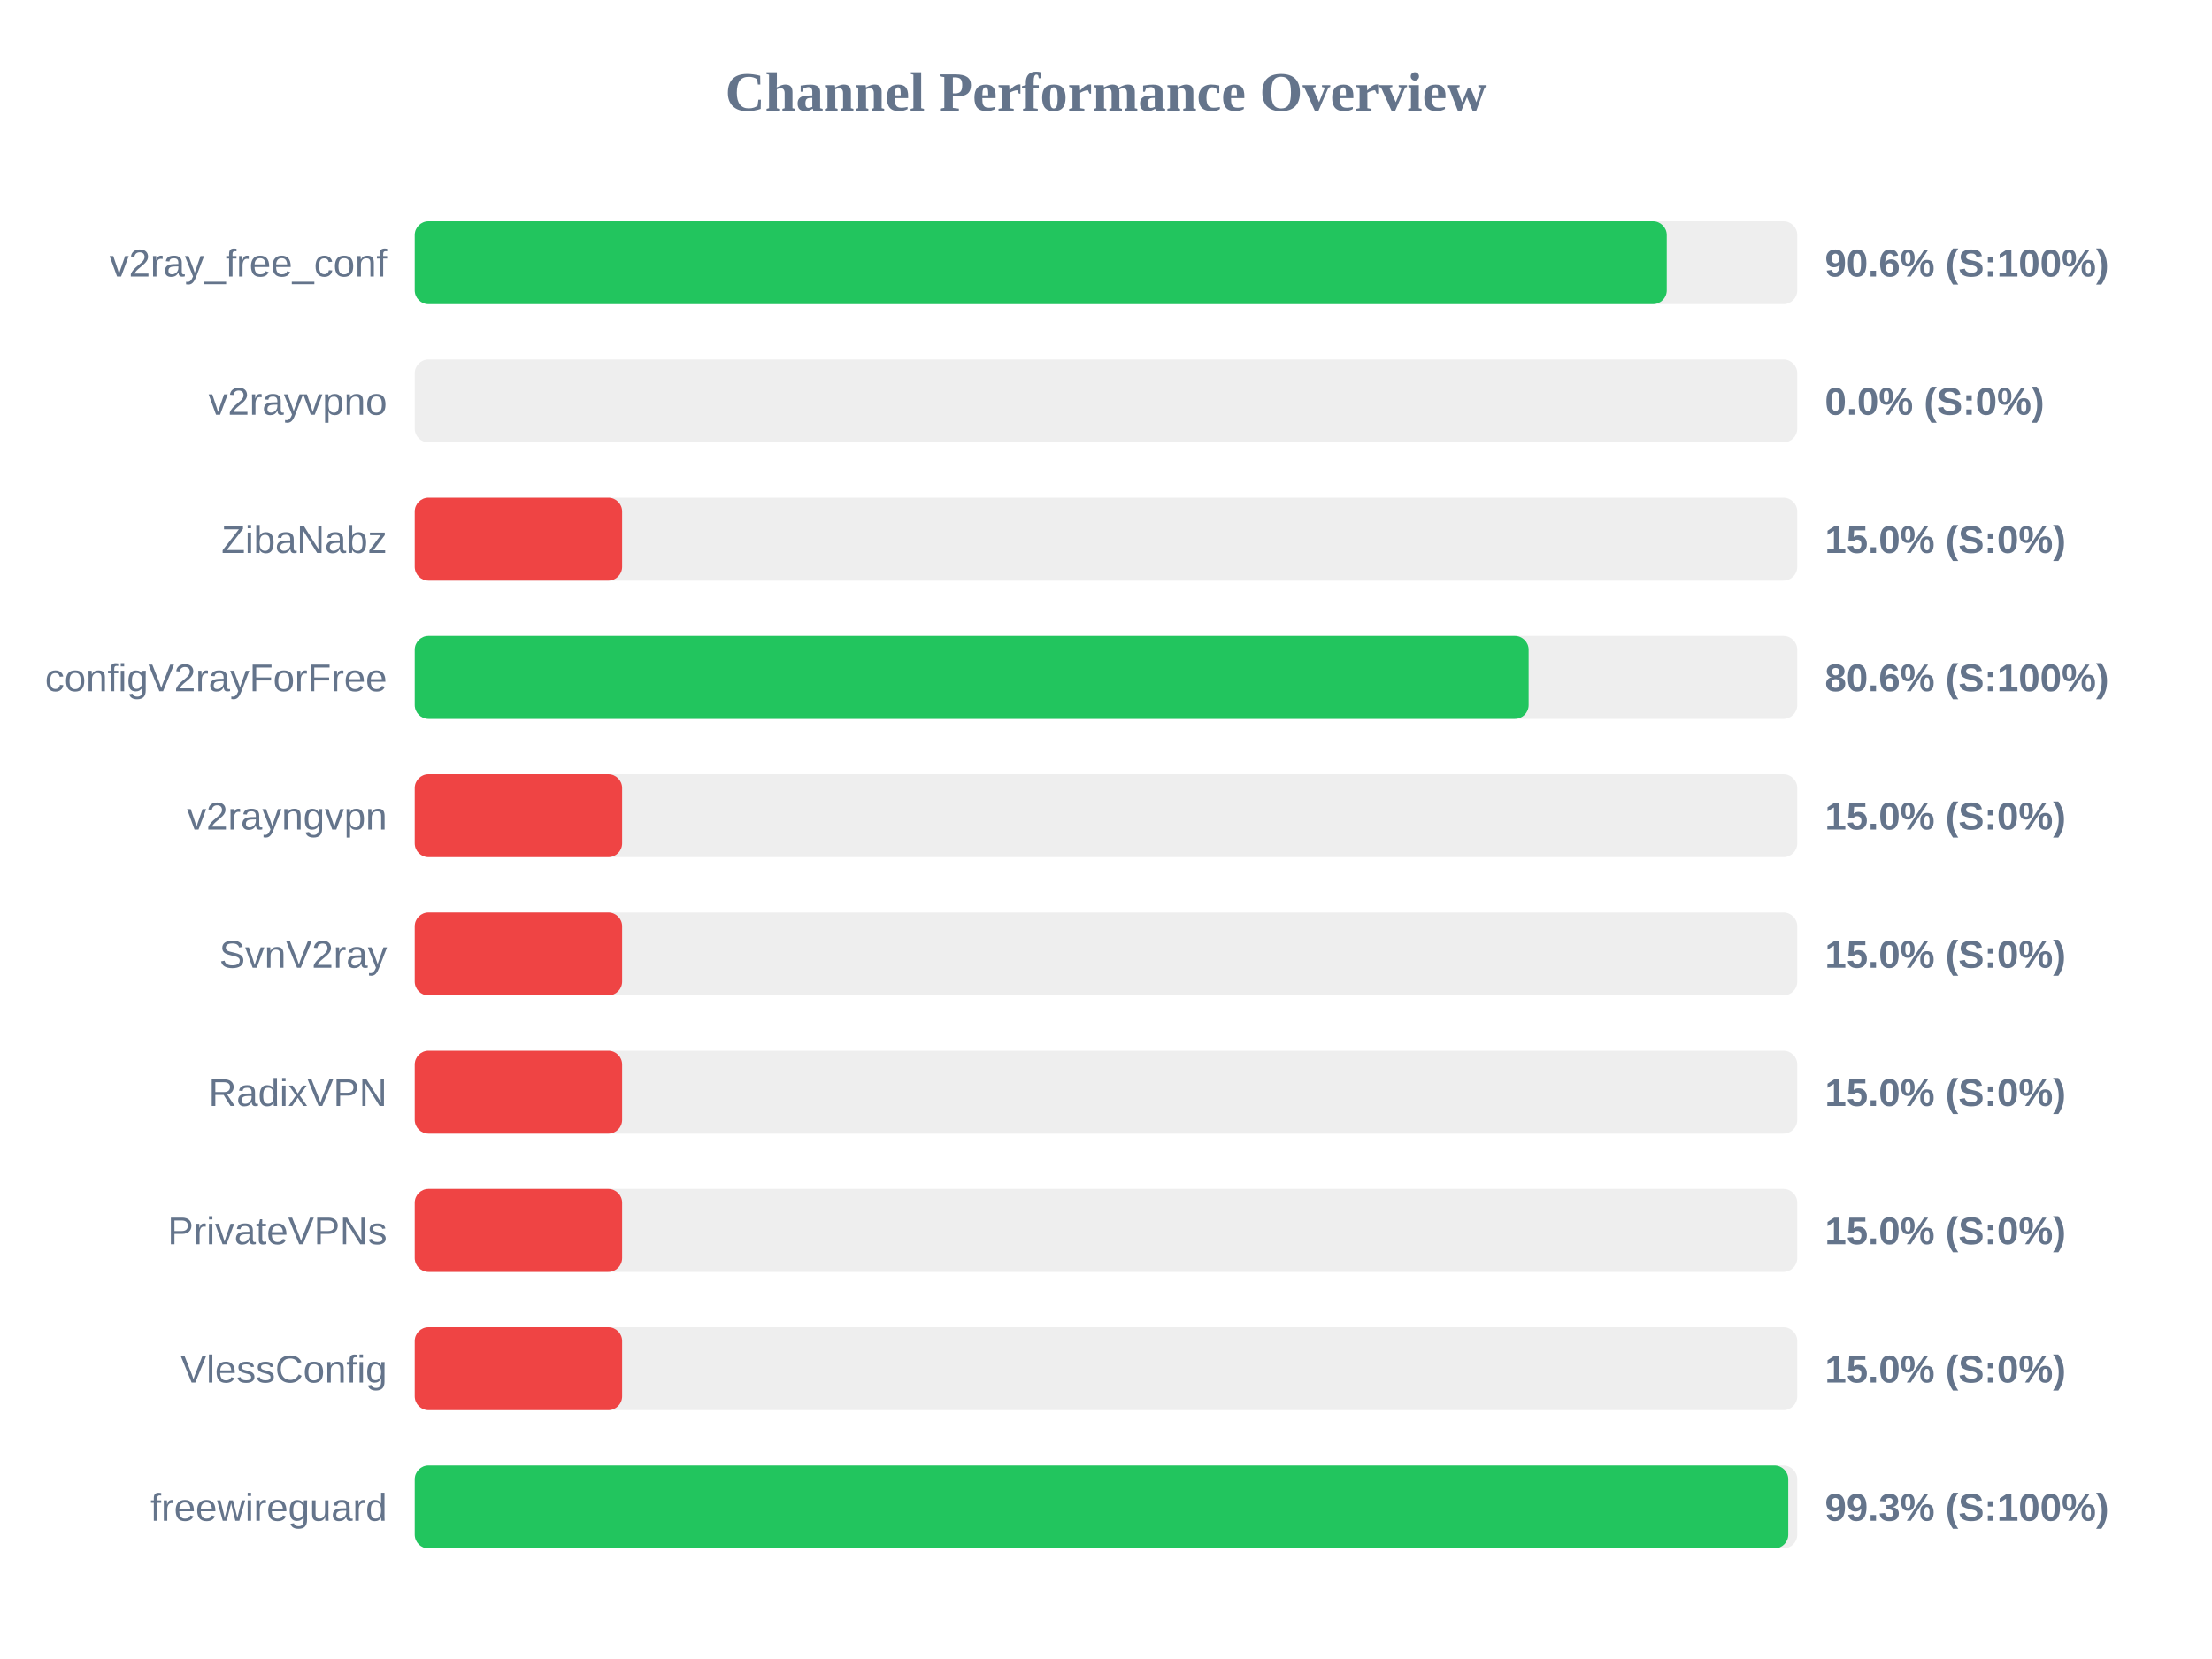
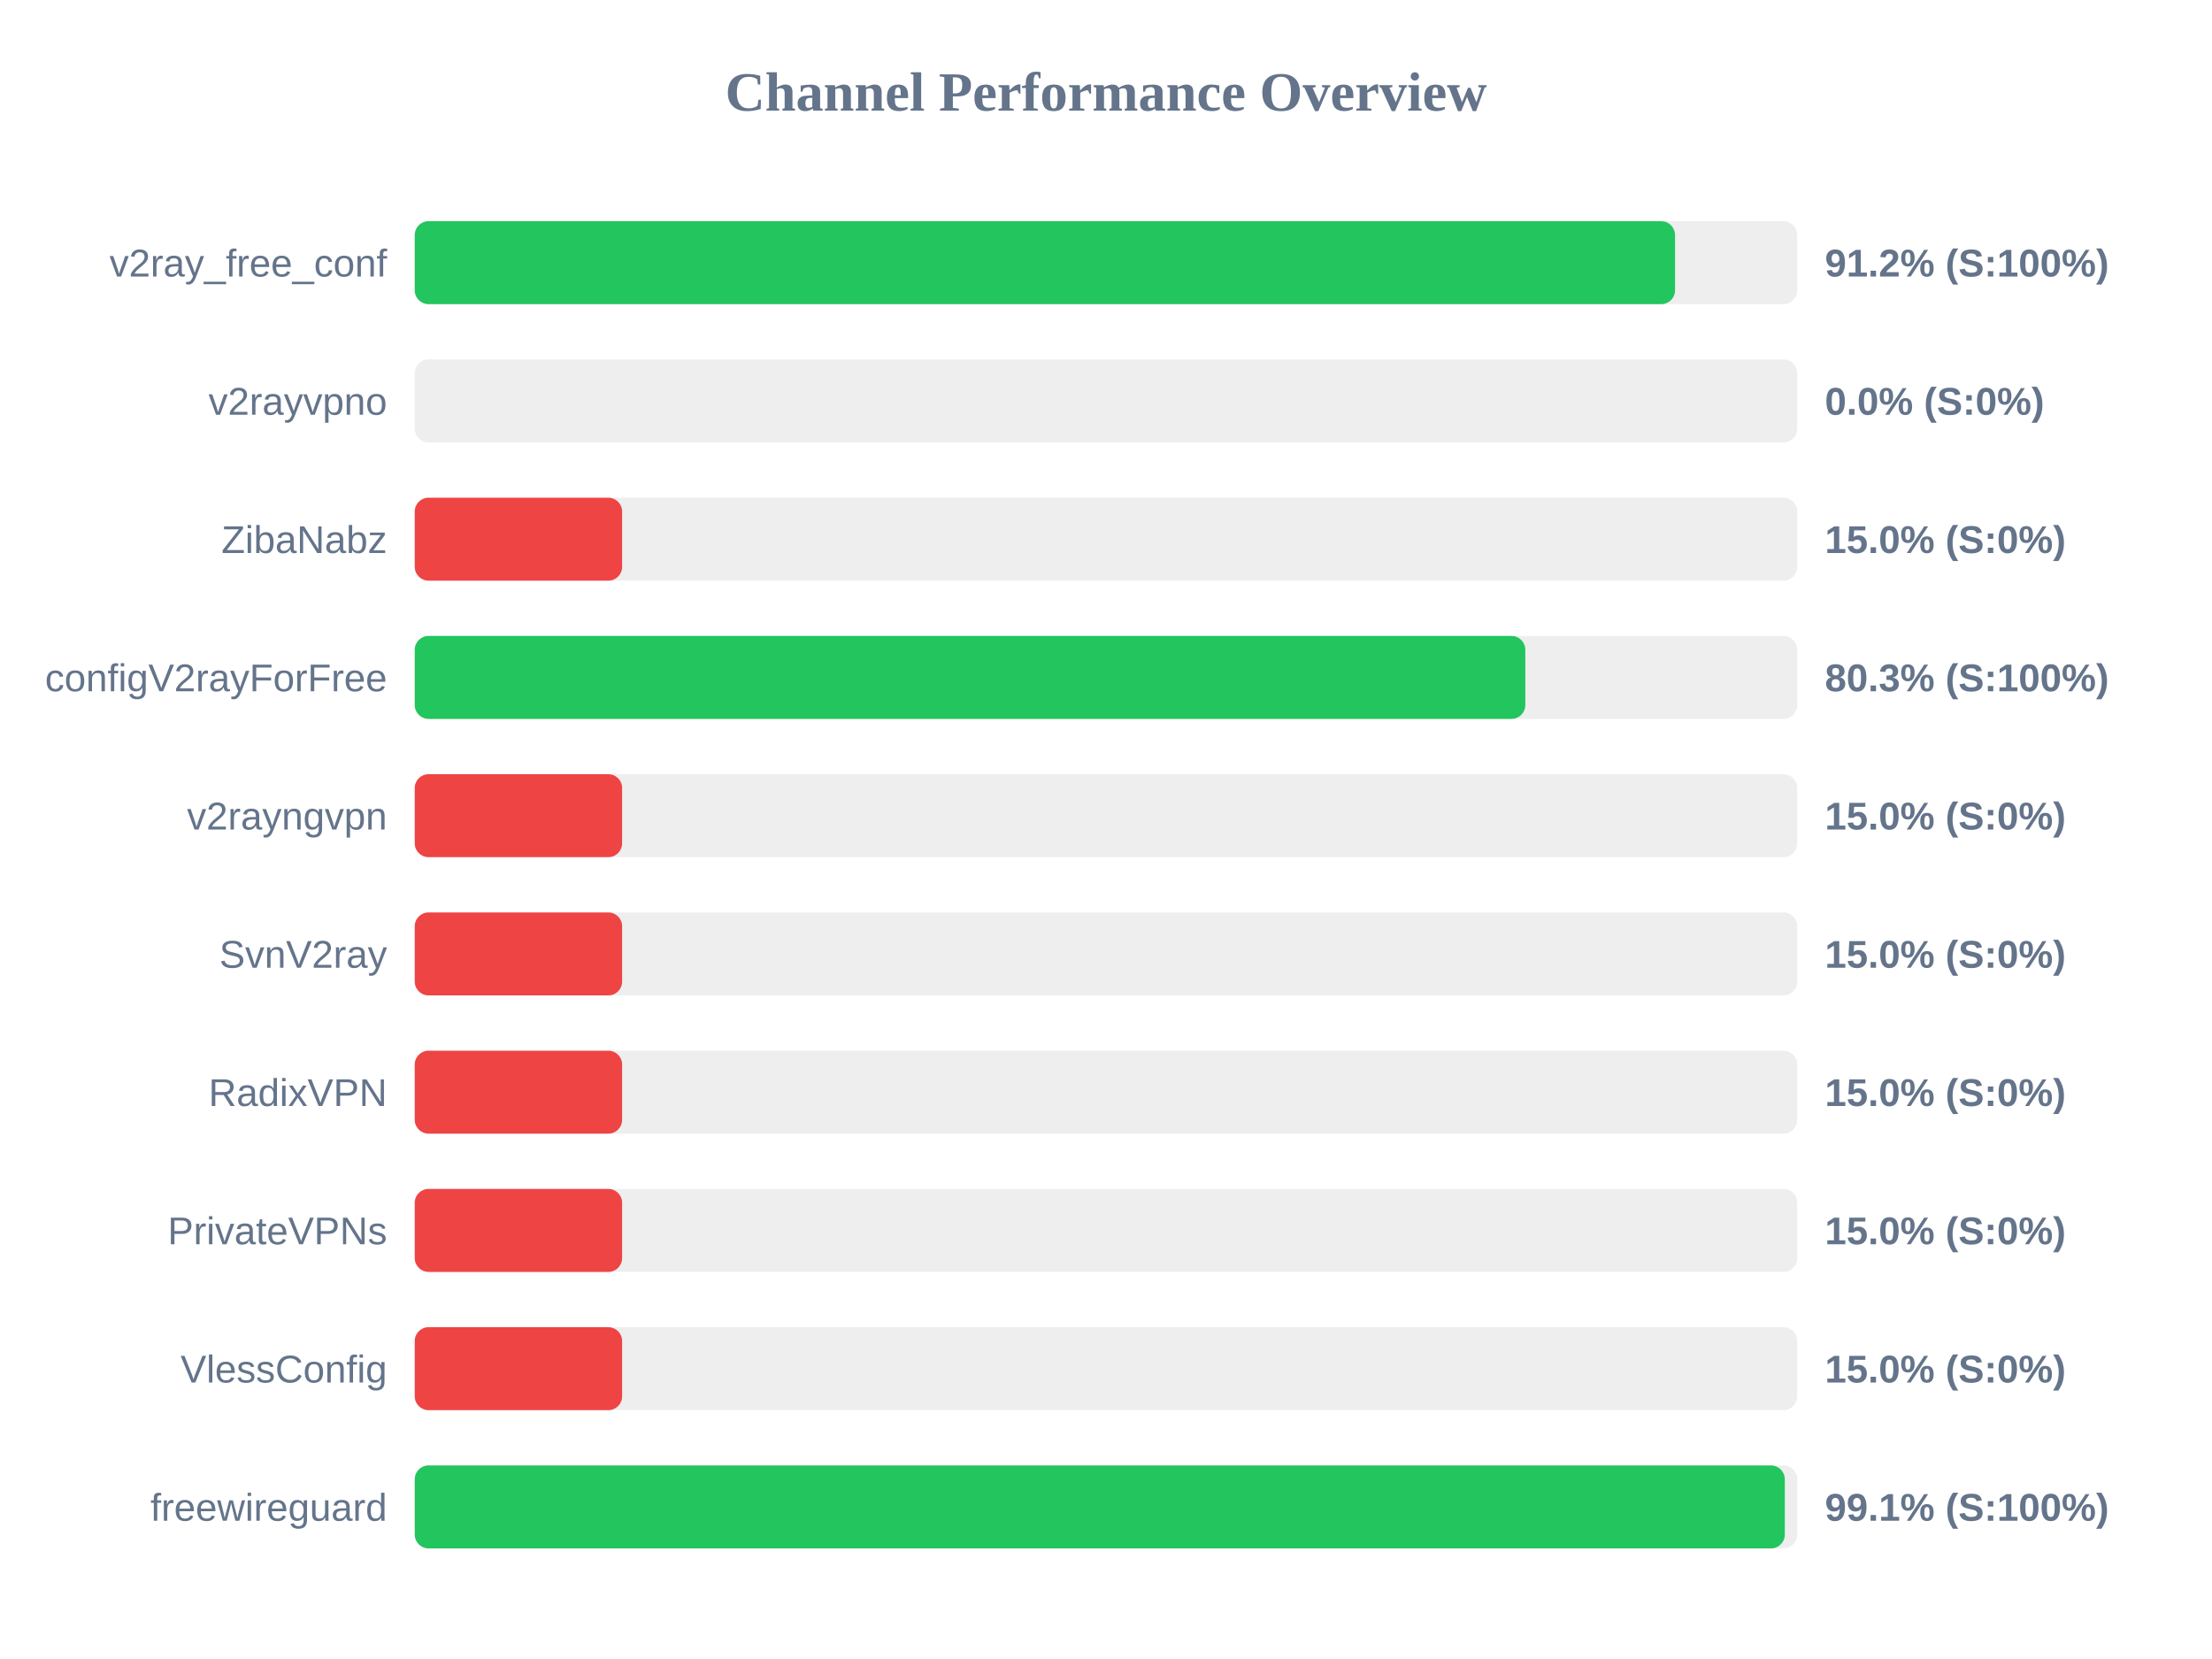
<svg xmlns="http://www.w3.org/2000/svg" width="800" height="600" version="1.1">
  <style>
        .row { font: 14px Arial; fill: #64748b; }
        .score { font: bold 14px Arial; fill: #64748b; }
    </style>
  <text x="400" y="40" text-anchor="middle" font-size="20px" font-weight="bold" fill="#64748b">Channel Performance Overview</text>
  <rect x="150" y="80" width="500" height="30" fill="#eee" rx="5" />
-   <rect x="150" y="80" width="452.8" height="30" fill="#22c55e" rx="5" />
+   <rect x="150" y="80" width="455.8" height="30" fill="#22c55e" rx="5" />
  <text x="140" y="100" text-anchor="end" class="row">v2ray_free_conf</text>
-   <text x="660" y="100" text-anchor="start" class="score">90.6% (S:100%)</text>
+   <text x="660" y="100" text-anchor="start" class="score">91.2% (S:100%)</text>
  <rect x="150" y="130" width="500" height="30" fill="#eee" rx="5" />
  <rect x="150" y="130" width="0.0" height="30" fill="#ef4444" rx="5" />
  <text x="140" y="150" text-anchor="end" class="row">v2rayvpno</text>
  <text x="660" y="150" text-anchor="start" class="score">0.0% (S:0%)</text>
  <rect x="150" y="180" width="500" height="30" fill="#eee" rx="5" />
  <rect x="150" y="180" width="75.0" height="30" fill="#ef4444" rx="5" />
  <text x="140" y="200" text-anchor="end" class="row">ZibaNabz</text>
  <text x="660" y="200" text-anchor="start" class="score">15.0% (S:0%)</text>
  <rect x="150" y="230" width="500" height="30" fill="#eee" rx="5" />
-   <rect x="150" y="230" width="402.85" height="30" fill="#22c55e" rx="5" />
+   <rect x="150" y="230" width="401.65" height="30" fill="#22c55e" rx="5" />
  <text x="140" y="250" text-anchor="end" class="row">configV2rayForFree</text>
-   <text x="660" y="250" text-anchor="start" class="score">80.6% (S:100%)</text>
+   <text x="660" y="250" text-anchor="start" class="score">80.3% (S:100%)</text>
  <rect x="150" y="280" width="500" height="30" fill="#eee" rx="5" />
  <rect x="150" y="280" width="75.0" height="30" fill="#ef4444" rx="5" />
  <text x="140" y="300" text-anchor="end" class="row">v2rayngvpn</text>
  <text x="660" y="300" text-anchor="start" class="score">15.0% (S:0%)</text>
  <rect x="150" y="330" width="500" height="30" fill="#eee" rx="5" />
  <rect x="150" y="330" width="75.0" height="30" fill="#ef4444" rx="5" />
  <text x="140" y="350" text-anchor="end" class="row">SvnV2ray</text>
  <text x="660" y="350" text-anchor="start" class="score">15.0% (S:0%)</text>
  <rect x="150" y="380" width="500" height="30" fill="#eee" rx="5" />
  <rect x="150" y="380" width="75.0" height="30" fill="#ef4444" rx="5" />
  <text x="140" y="400" text-anchor="end" class="row">RadixVPN</text>
  <text x="660" y="400" text-anchor="start" class="score">15.0% (S:0%)</text>
  <rect x="150" y="430" width="500" height="30" fill="#eee" rx="5" />
  <rect x="150" y="430" width="75.0" height="30" fill="#ef4444" rx="5" />
  <text x="140" y="450" text-anchor="end" class="row">PrivateVPNs</text>
  <text x="660" y="450" text-anchor="start" class="score">15.0% (S:0%)</text>
  <rect x="150" y="480" width="500" height="30" fill="#eee" rx="5" />
  <rect x="150" y="480" width="75.0" height="30" fill="#ef4444" rx="5" />
  <text x="140" y="500" text-anchor="end" class="row">VlessConfig</text>
  <text x="660" y="500" text-anchor="start" class="score">15.0% (S:0%)</text>
  <rect x="150" y="530" width="500" height="30" fill="#eee" rx="5" />
-   <rect x="150" y="530" width="496.75" height="30" fill="#22c55e" rx="5" />
+   <rect x="150" y="530" width="495.5" height="30" fill="#22c55e" rx="5" />
  <text x="140" y="550" text-anchor="end" class="row">freewireguard</text>
-   <text x="660" y="550" text-anchor="start" class="score">99.3% (S:100%)</text>
+   <text x="660" y="550" text-anchor="start" class="score">99.1% (S:100%)</text>
</svg>
